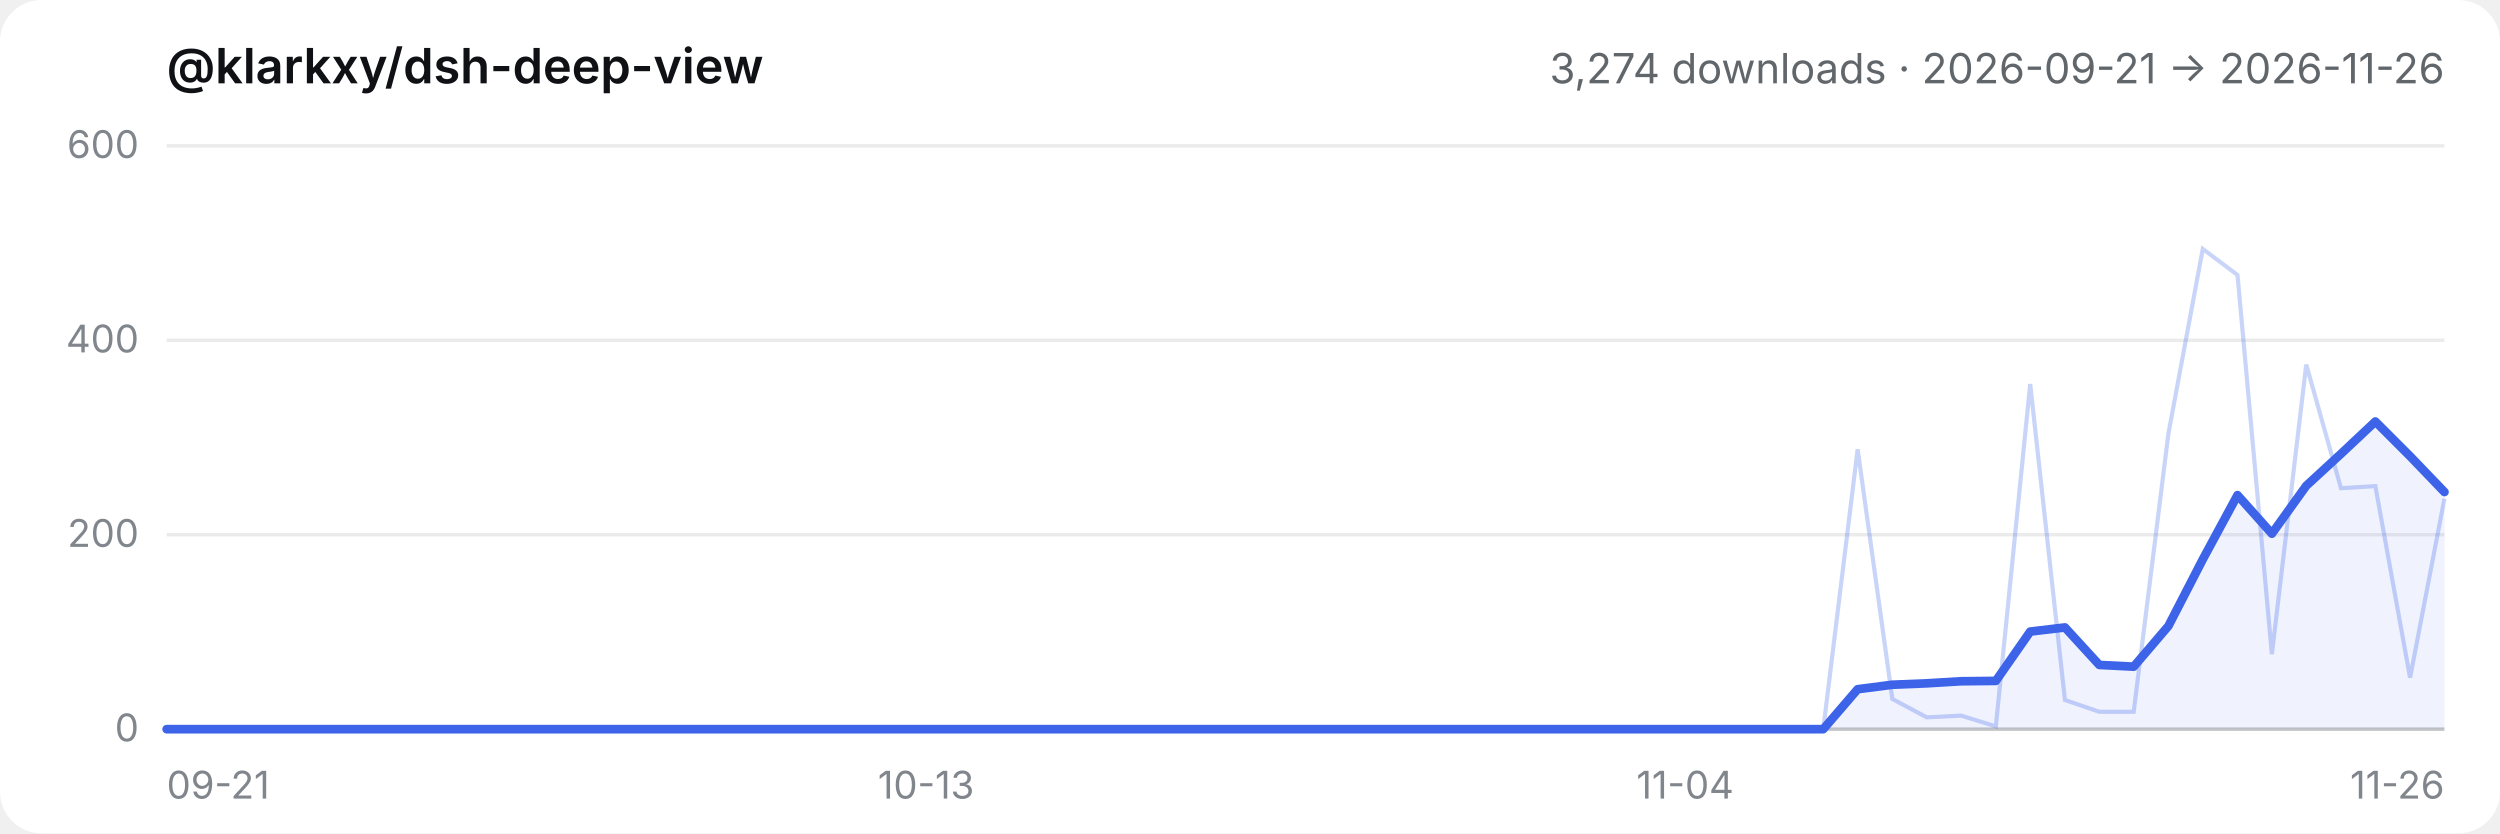
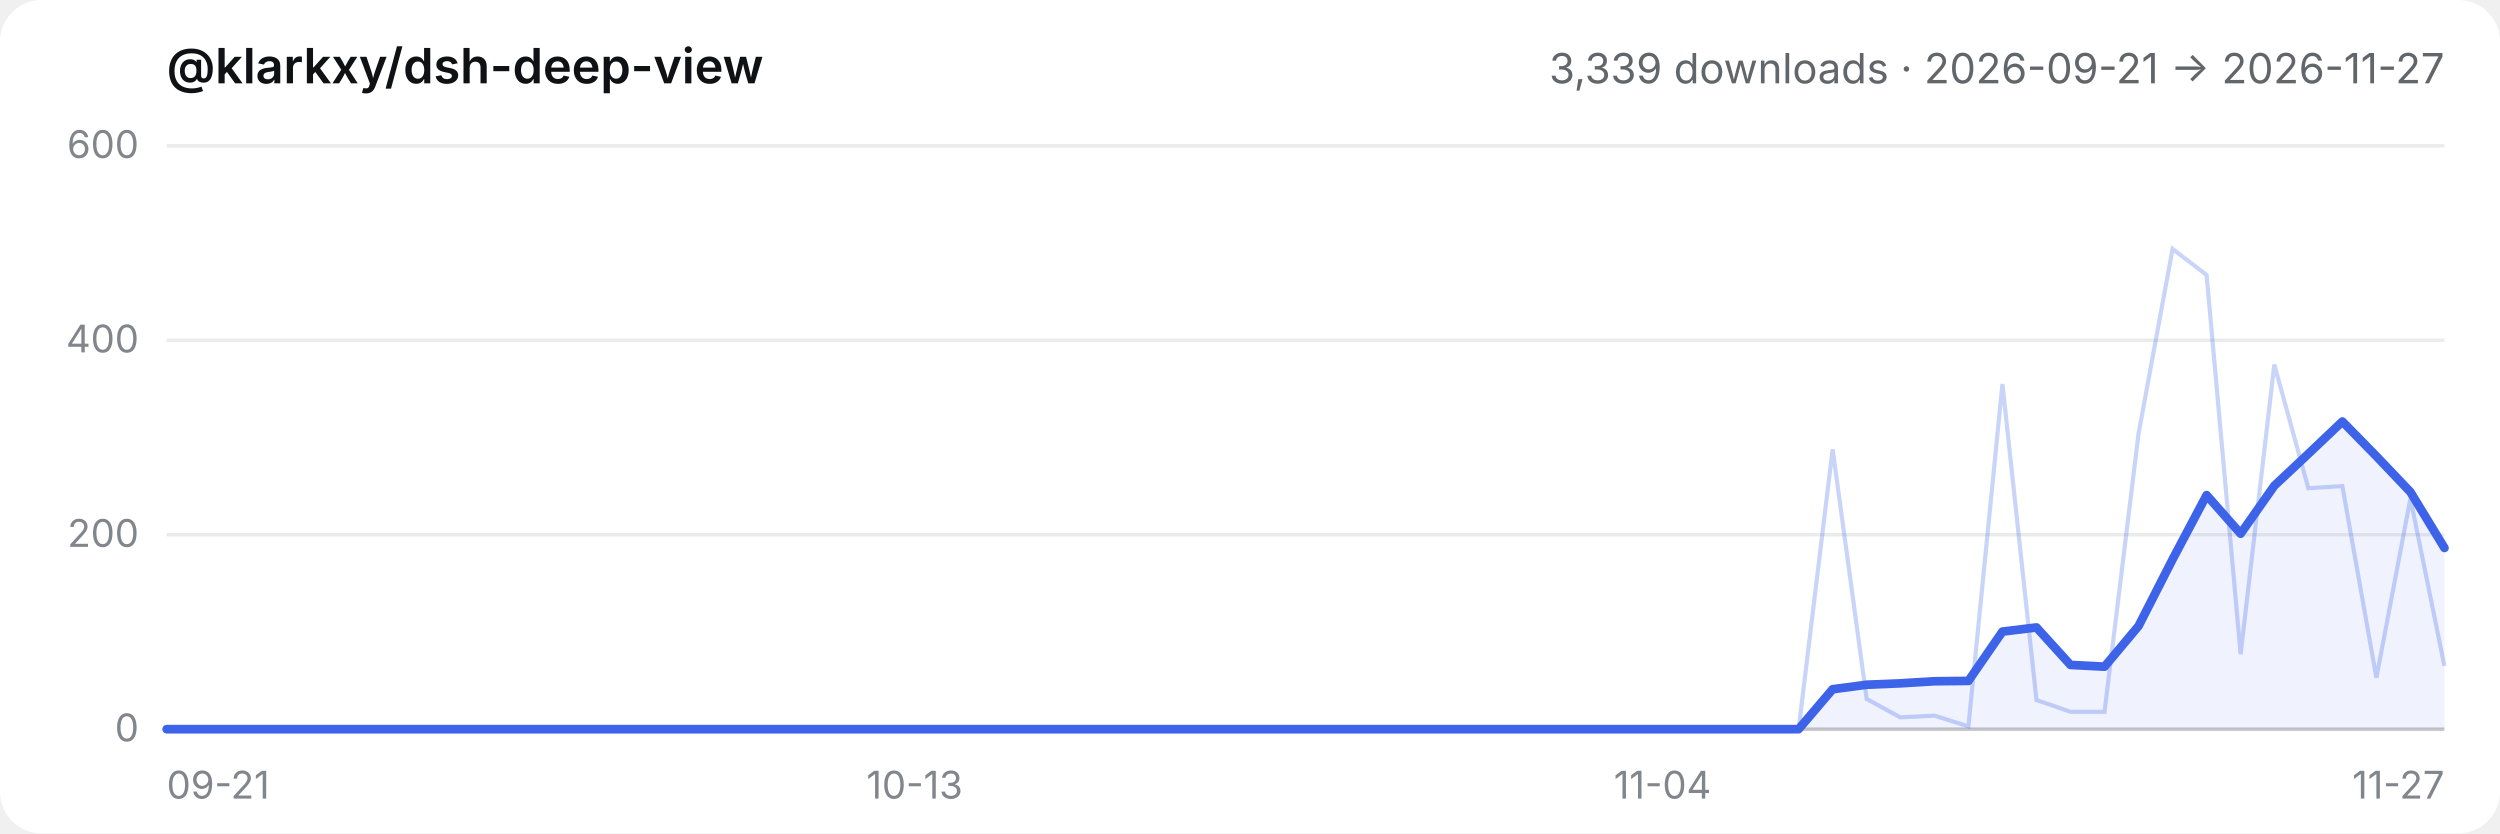
- <svg xmlns="http://www.w3.org/2000/svg" viewBox="0 0 720 240" role="img" aria-label="@klarkxy/dsh-deep-view — 3,274 downloads · 2026-09-21 → 2026-11-26">
+ <svg xmlns="http://www.w3.org/2000/svg" viewBox="0 0 720 240" role="img" aria-label="@klarkxy/dsh-deep-view — 3,339 downloads · 2026-09-21 → 2026-11-27">
  <style>
  .bg { fill: #ffffff; }
  .title { fill: #0f1115; font: 600 14px -apple-system, BlinkMacSystemFont, 'Segoe UI', 'PingFang SC', 'Hiragino Sans GB', 'Microsoft YaHei', sans-serif; }
  .sub { fill: #61666b; font: 12px -apple-system, BlinkMacSystemFont, 'Segoe UI', 'PingFang SC', 'Hiragino Sans GB', 'Microsoft YaHei', sans-serif; }
  .tick { fill: #81858c; font: 11px -apple-system, BlinkMacSystemFont, 'Segoe UI', 'PingFang SC', 'Hiragino Sans GB', 'Microsoft YaHei', sans-serif; }
  .grid { stroke: #00000014; stroke-width: 1; }
  .axis { stroke: #00000029; stroke-width: 1; }
  .daily { stroke: #3c63e8; stroke-width: 1.2; fill: none; opacity: 0.28; }
  .smooth { stroke: #3c63e8; stroke-width: 2.5; fill: none; stroke-linejoin: round; stroke-linecap: round; }
  .area { fill: #3c63e8; opacity: 0.08; }
  @media (prefers-color-scheme: dark) {
    .bg { fill: #151517; }
    .title { fill: #f9fafb; }
    .sub { fill: #cfd3d6; }
    .tick { fill: #adb2b8; }
    .grid { stroke: #ffffff1a; }
    .axis { stroke: #ffffff2e; }
  }
</style>
  <rect class="bg" width="720" height="240" rx="12" />
  <text x="48" y="24" class="title">@klarkxy/dsh-deep-view</text>
-   <text x="704" y="24" text-anchor="end" class="sub">3,274 downloads · 2026-09-21 → 2026-11-26</text>
+   <text x="704" y="24" text-anchor="end" class="sub">3,339 downloads · 2026-09-21 → 2026-11-27</text>
  <line x1="48" y1="210" x2="704" y2="210" class="axis" />
  <line x1="48" y1="210.0" x2="704" y2="210.0" class="grid" />
  <text x="40" y="213.5" text-anchor="end" class="tick">0</text>
  <line x1="48" y1="154.0" x2="704" y2="154.0" class="grid" />
  <text x="40" y="157.5" text-anchor="end" class="tick">200</text>
  <line x1="48" y1="98.0" x2="704" y2="98.0" class="grid" />
  <text x="40" y="101.5" text-anchor="end" class="tick">400</text>
  <line x1="48" y1="42.0" x2="704" y2="42.0" class="grid" />
  <text x="40" y="45.5" text-anchor="end" class="tick">600</text>
  <text x="48.0" y="230" text-anchor="start" class="tick">09-21</text>
-   <text x="266.7" y="230" text-anchor="middle" class="tick">10-13</text>
-   <text x="485.3" y="230" text-anchor="middle" class="tick">11-04</text>
-   <text x="704.0" y="230" text-anchor="end" class="tick">11-26</text>
-   <path d="M48.0,210.0 L48.0,210.0 L57.9,210.0 L67.9,210.0 L77.8,210.0 L87.8,210.0 L97.7,210.0 L107.6,210.0 L117.6,210.0 L127.5,210.0 L137.5,210.0 L147.4,210.0 L157.3,210.0 L167.3,210.0 L177.2,210.0 L187.2,210.0 L197.1,210.0 L207.0,210.0 L217.0,210.0 L226.9,210.0 L236.8,210.0 L246.8,210.0 L256.7,210.0 L266.7,210.0 L276.6,210.0 L286.5,210.0 L296.5,210.0 L306.4,210.0 L316.4,210.0 L326.3,210.0 L336.2,210.0 L346.2,210.0 L356.1,210.0 L366.1,210.0 L376.0,210.0 L385.9,210.0 L395.9,210.0 L405.8,210.0 L415.8,210.0 L425.7,210.0 L435.6,210.0 L445.6,210.0 L455.5,210.0 L465.5,210.0 L475.4,210.0 L485.3,210.0 L495.3,210.0 L505.2,210.0 L515.2,210.0 L525.1,210.0 L535.0,198.5 L545.0,197.2 L554.9,196.8 L564.8,196.2 L574.8,196.1 L584.7,181.9 L594.7,180.7 L604.6,191.5 L614.5,192.0 L624.5,180.3 L634.4,161.1 L644.4,142.6 L654.3,153.7 L664.2,139.9 L674.2,130.7 L684.1,121.4 L694.1,131.4 L704.0,141.7 L704.0,210.0 Z" class="area" />
-   <polyline points="48.0,210.0 57.9,210.0 67.9,210.0 77.8,210.0 87.8,210.0 97.7,210.0 107.6,210.0 117.6,210.0 127.5,210.0 137.5,210.0 147.4,210.0 157.3,210.0 167.3,210.0 177.2,210.0 187.2,210.0 197.1,210.0 207.0,210.0 217.0,210.0 226.9,210.0 236.8,210.0 246.8,210.0 256.7,210.0 266.7,210.0 276.6,210.0 286.5,210.0 296.5,210.0 306.4,210.0 316.4,210.0 326.3,210.0 336.2,210.0 346.2,210.0 356.1,210.0 366.1,210.0 376.0,210.0 385.9,210.0 395.9,210.0 405.8,210.0 415.8,210.0 425.7,210.0 435.6,210.0 445.6,210.0 455.5,210.0 465.5,210.0 475.4,210.0 485.3,210.0 495.3,210.0 505.2,210.0 515.2,210.0 525.1,210.0 535.0,129.4 545.0,201.3 554.9,206.6 564.8,206.1 574.8,209.2 584.7,110.6 594.7,201.6 604.6,205.0 614.5,205.0 624.5,124.9 634.4,71.7 644.4,79.2 654.3,188.4 664.2,105.0 674.2,140.6 684.1,140.0 694.1,195.2 704.0,143.6" class="daily" />
-   <polyline points="48.0,210.0 57.9,210.0 67.9,210.0 77.8,210.0 87.8,210.0 97.7,210.0 107.6,210.0 117.6,210.0 127.5,210.0 137.5,210.0 147.4,210.0 157.3,210.0 167.3,210.0 177.2,210.0 187.2,210.0 197.1,210.0 207.0,210.0 217.0,210.0 226.9,210.0 236.8,210.0 246.8,210.0 256.7,210.0 266.7,210.0 276.6,210.0 286.5,210.0 296.5,210.0 306.4,210.0 316.4,210.0 326.3,210.0 336.2,210.0 346.2,210.0 356.1,210.0 366.1,210.0 376.0,210.0 385.9,210.0 395.9,210.0 405.8,210.0 415.8,210.0 425.7,210.0 435.6,210.0 445.6,210.0 455.5,210.0 465.5,210.0 475.4,210.0 485.3,210.0 495.3,210.0 505.2,210.0 515.2,210.0 525.1,210.0 535.0,198.5 545.0,197.2 554.9,196.8 564.8,196.2 574.8,196.1 584.7,181.9 594.7,180.7 604.6,191.5 614.5,192.0 624.5,180.3 634.4,161.1 644.4,142.6 654.3,153.7 664.2,139.9 674.2,130.7 684.1,121.4 694.1,131.4 704.0,141.7" class="smooth" />
+   <text x="263.4" y="230" text-anchor="middle" class="tick">10-13</text>
+   <text x="478.8" y="230" text-anchor="middle" class="tick">11-04</text>
+   <text x="704.0" y="230" text-anchor="end" class="tick">11-27</text>
+   <path d="M48.0,210.0 L48.0,210.0 L57.8,210.0 L67.6,210.0 L77.4,210.0 L87.2,210.0 L97.0,210.0 L106.7,210.0 L116.5,210.0 L126.3,210.0 L136.1,210.0 L145.9,210.0 L155.7,210.0 L165.5,210.0 L175.3,210.0 L185.1,210.0 L194.9,210.0 L204.7,210.0 L214.4,210.0 L224.2,210.0 L234.0,210.0 L243.8,210.0 L253.6,210.0 L263.4,210.0 L273.2,210.0 L283.0,210.0 L292.8,210.0 L302.6,210.0 L312.4,210.0 L322.1,210.0 L331.9,210.0 L341.7,210.0 L351.5,210.0 L361.3,210.0 L371.1,210.0 L380.9,210.0 L390.7,210.0 L400.5,210.0 L410.3,210.0 L420.1,210.0 L429.9,210.0 L439.6,210.0 L449.4,210.0 L459.2,210.0 L469.0,210.0 L478.8,210.0 L488.6,210.0 L498.4,210.0 L508.2,210.0 L518.0,210.0 L527.8,198.5 L537.6,197.2 L547.3,196.8 L557.1,196.2 L566.9,196.1 L576.7,181.9 L586.5,180.7 L596.3,191.5 L606.1,192.0 L615.9,180.3 L625.7,161.1 L635.5,142.6 L645.3,153.7 L655.0,139.9 L664.8,130.7 L674.6,121.4 L684.4,131.4 L694.2,141.7 L704.0,157.8 L704.0,210.0 Z" class="area" />
+   <polyline points="48.0,210.0 57.8,210.0 67.6,210.0 77.4,210.0 87.2,210.0 97.0,210.0 106.7,210.0 116.5,210.0 126.3,210.0 136.1,210.0 145.9,210.0 155.7,210.0 165.5,210.0 175.3,210.0 185.1,210.0 194.9,210.0 204.7,210.0 214.4,210.0 224.2,210.0 234.0,210.0 243.8,210.0 253.6,210.0 263.4,210.0 273.2,210.0 283.0,210.0 292.8,210.0 302.6,210.0 312.4,210.0 322.1,210.0 331.9,210.0 341.7,210.0 351.5,210.0 361.3,210.0 371.1,210.0 380.9,210.0 390.7,210.0 400.5,210.0 410.3,210.0 420.1,210.0 429.9,210.0 439.6,210.0 449.4,210.0 459.2,210.0 469.0,210.0 478.8,210.0 488.6,210.0 498.4,210.0 508.2,210.0 518.0,210.0 527.8,129.4 537.6,201.3 547.3,206.6 557.1,206.1 566.9,209.2 576.7,110.6 586.5,201.6 596.3,205.0 606.1,205.0 615.9,124.9 625.7,71.7 635.5,79.2 645.3,188.4 655.0,105.0 664.8,140.6 674.6,140.0 684.4,195.2 694.2,143.6 704.0,191.8" class="daily" />
+   <polyline points="48.0,210.0 57.8,210.0 67.6,210.0 77.4,210.0 87.2,210.0 97.0,210.0 106.7,210.0 116.5,210.0 126.3,210.0 136.1,210.0 145.9,210.0 155.7,210.0 165.5,210.0 175.3,210.0 185.1,210.0 194.9,210.0 204.7,210.0 214.4,210.0 224.2,210.0 234.0,210.0 243.8,210.0 253.6,210.0 263.4,210.0 273.2,210.0 283.0,210.0 292.8,210.0 302.6,210.0 312.4,210.0 322.1,210.0 331.9,210.0 341.7,210.0 351.5,210.0 361.3,210.0 371.1,210.0 380.9,210.0 390.7,210.0 400.5,210.0 410.3,210.0 420.1,210.0 429.9,210.0 439.6,210.0 449.4,210.0 459.2,210.0 469.0,210.0 478.8,210.0 488.6,210.0 498.4,210.0 508.2,210.0 518.0,210.0 527.8,198.5 537.6,197.2 547.3,196.8 557.1,196.2 566.9,196.1 576.7,181.9 586.5,180.7 596.3,191.5 606.1,192.0 615.9,180.3 625.7,161.1 635.5,142.6 645.3,153.7 655.0,139.9 664.8,130.7 674.6,121.4 684.4,131.4 694.2,141.7 704.0,157.8" class="smooth" />
</svg>
